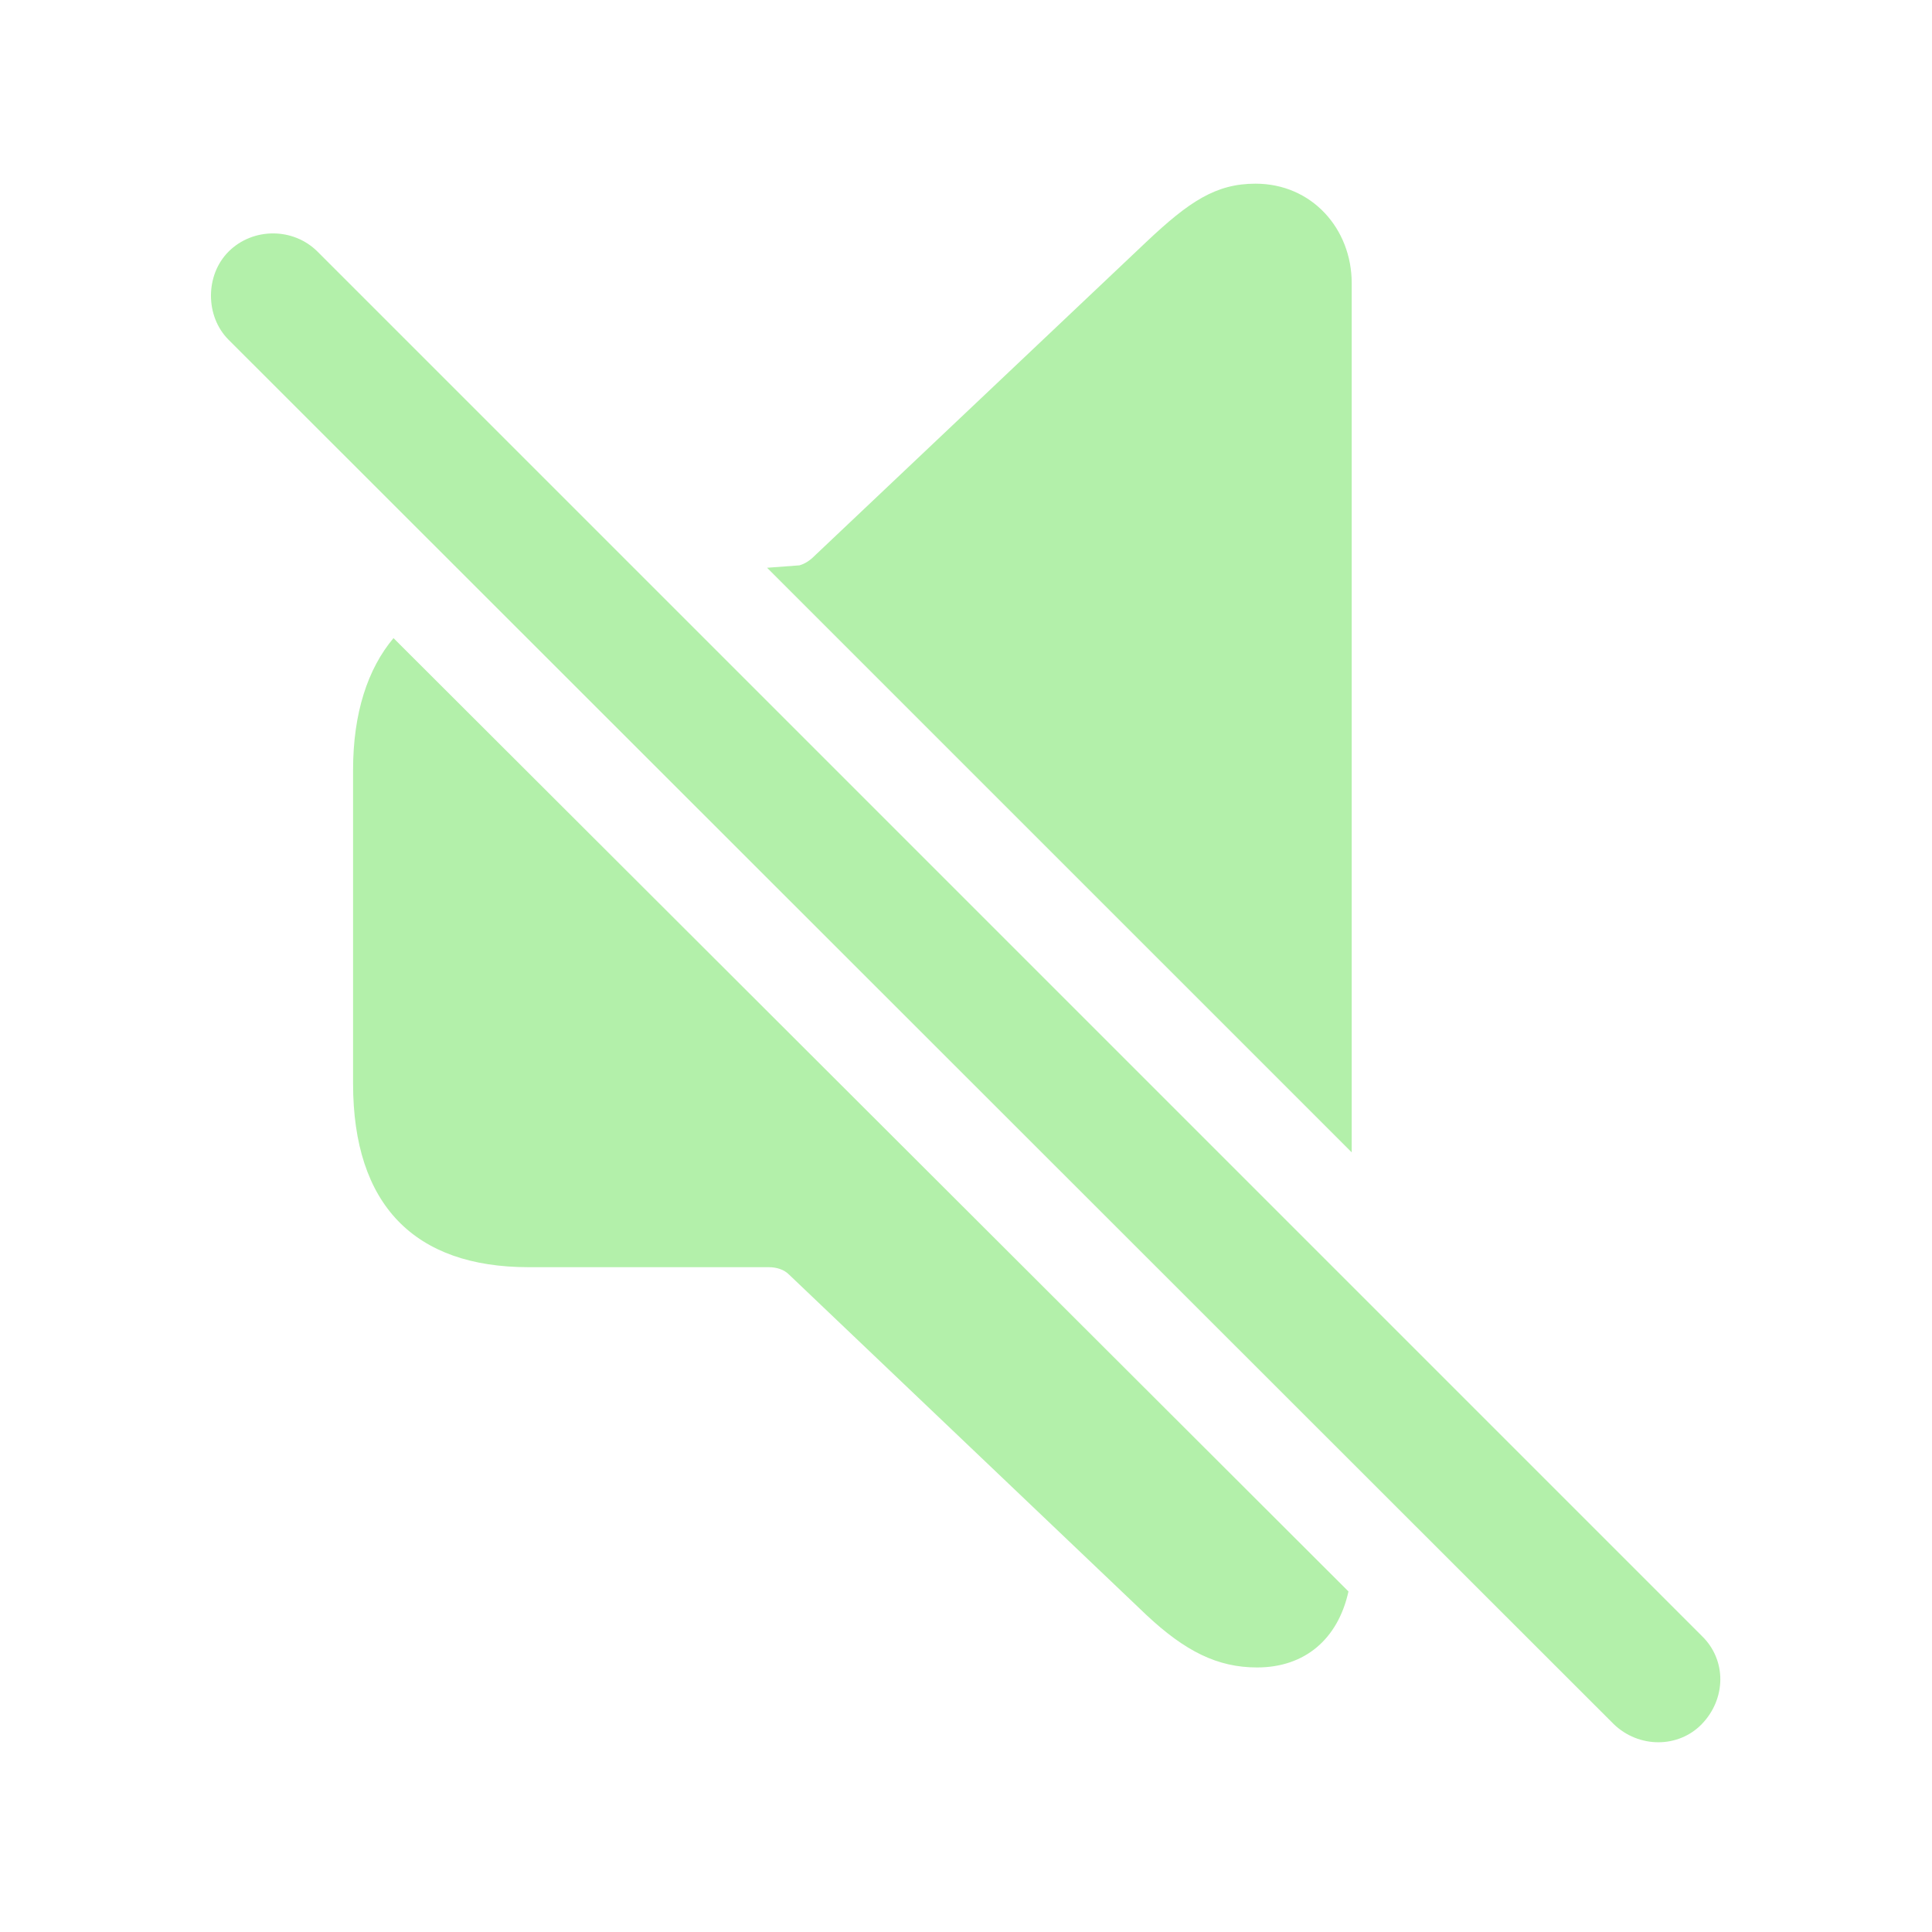
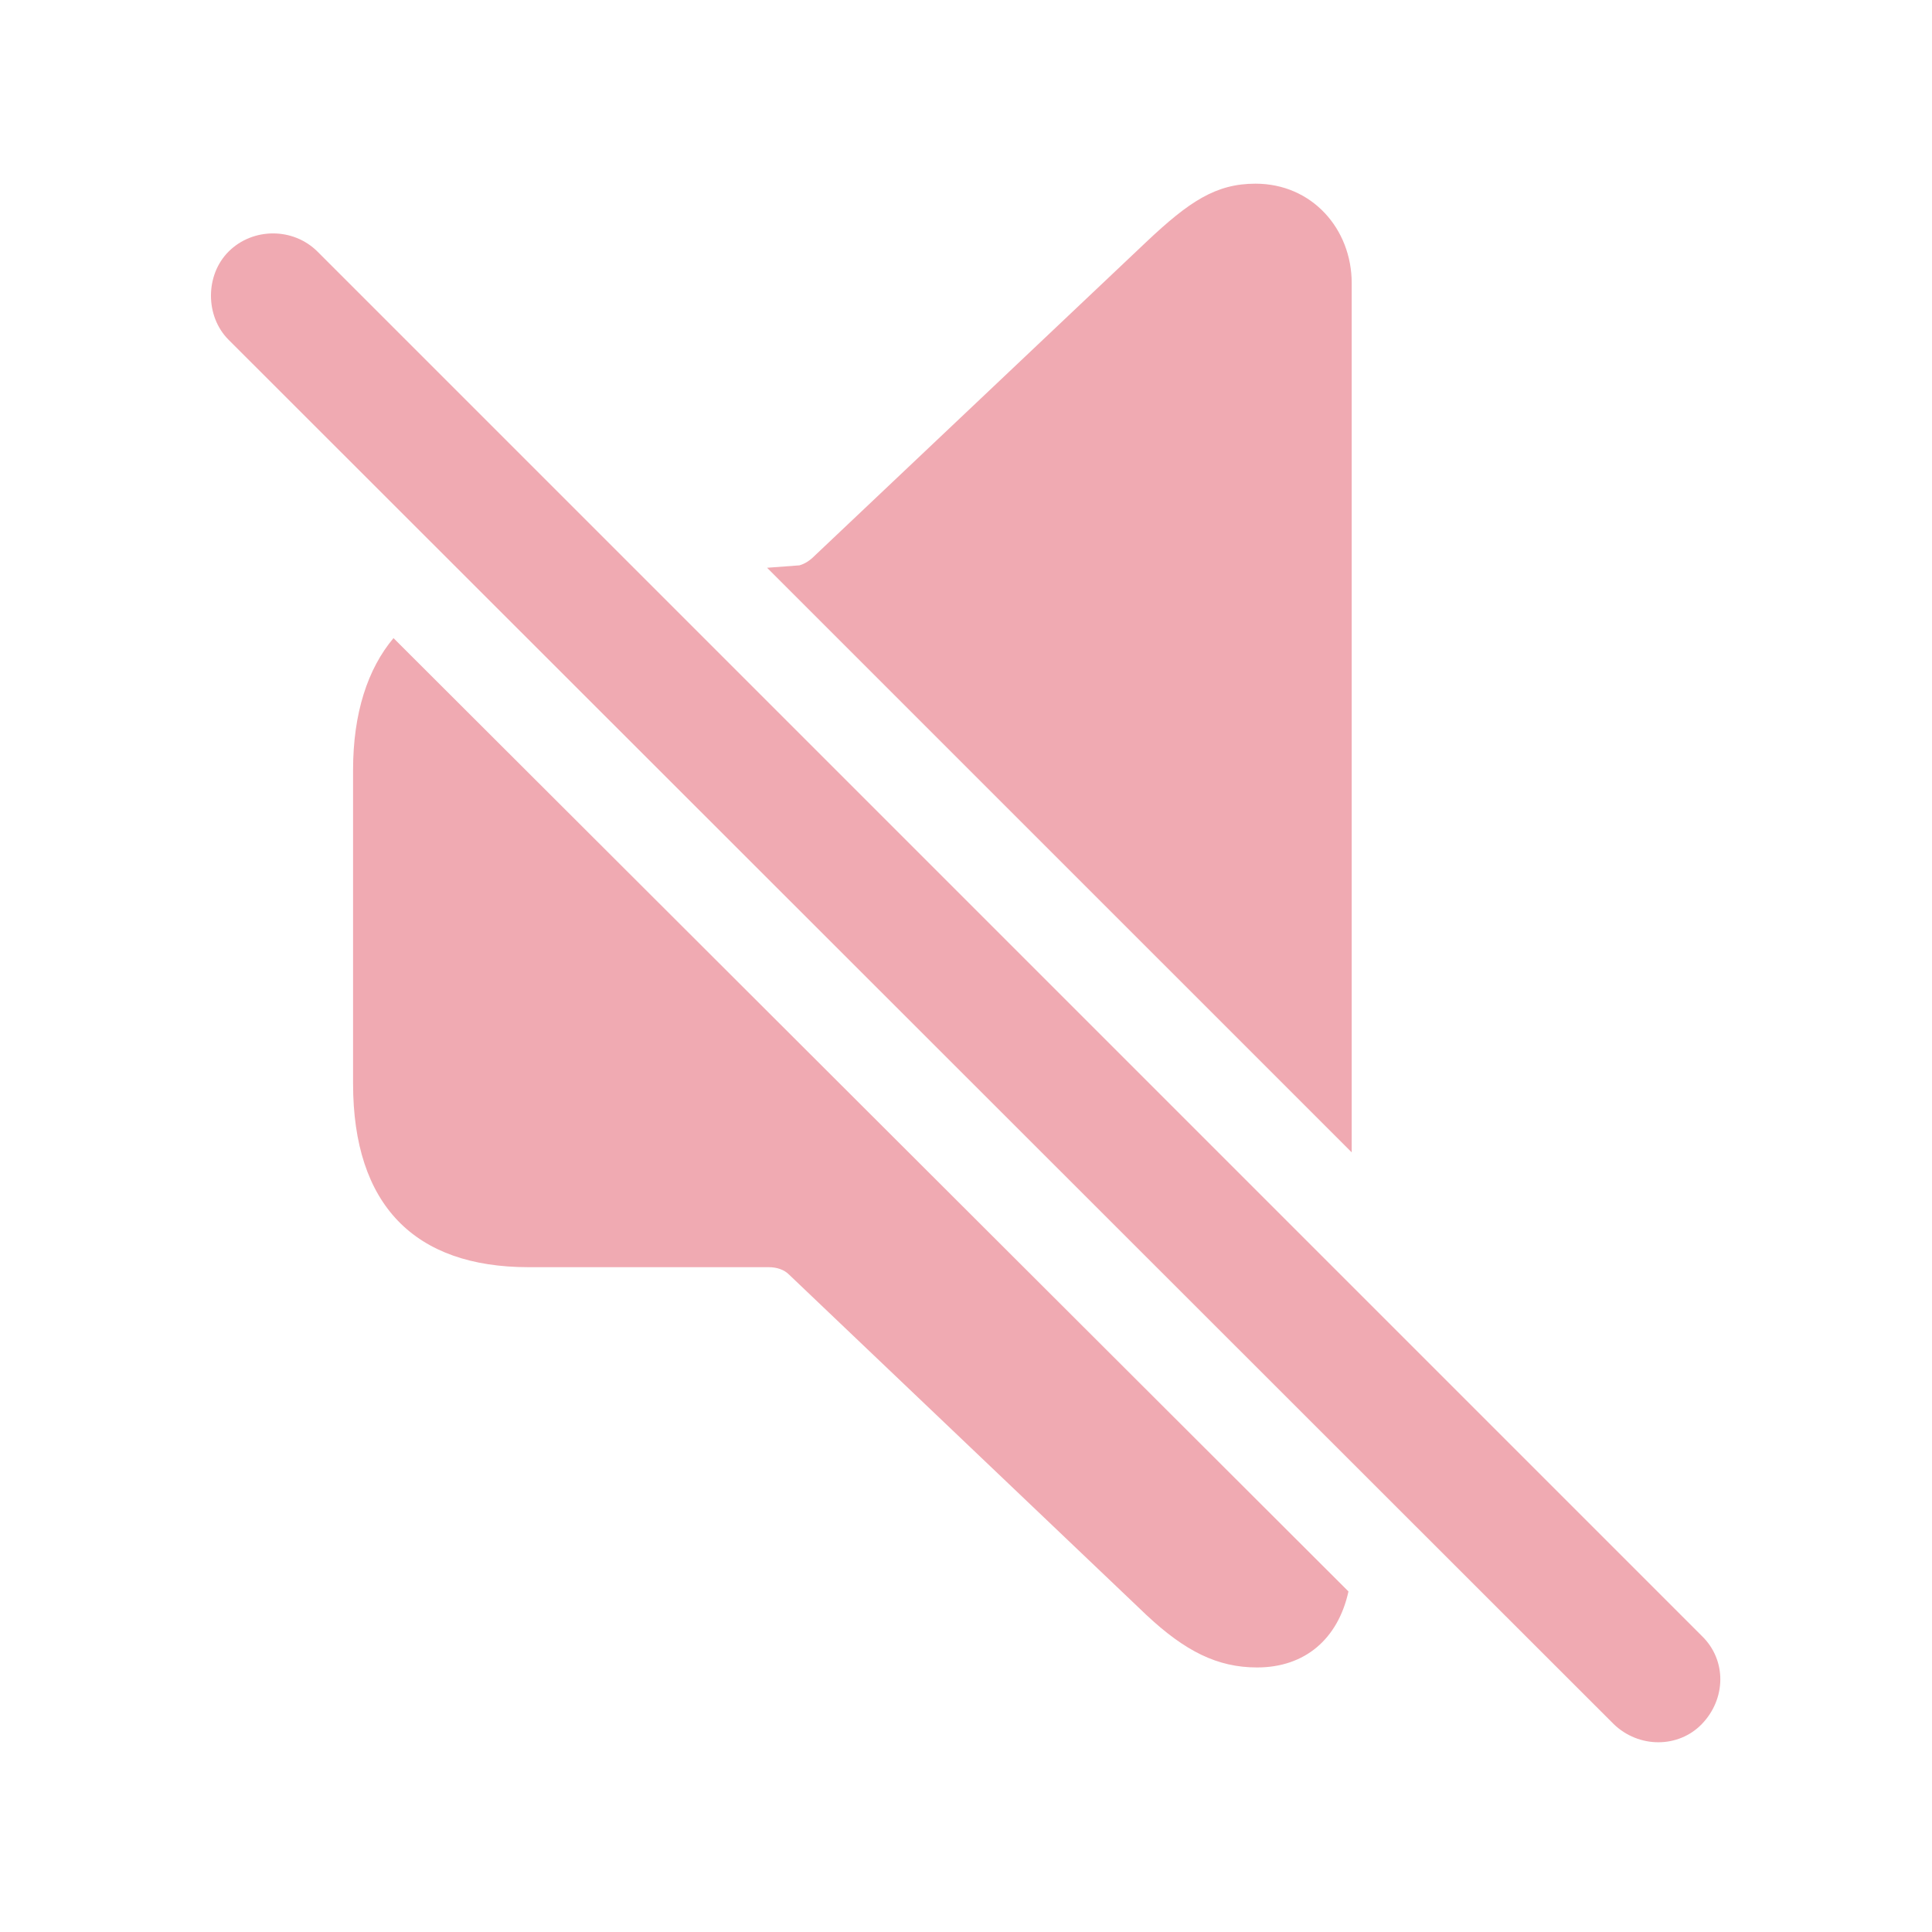
- <svg fill="#B3F0AA" width="120px" height="120px" viewBox="0 0 56 56">
+ <svg fill="#F0AAB2" width="120px" height="120px" viewBox="0 0 56 56">
  <path d="M 39.18 33.402 L 39.18 8.207 C 39.18 6.637 38.031 5.324 36.391 5.324 C 35.242 5.324 34.469 5.84 33.227 7.012 L 23.617 16.105 C 23.477 16.246 23.336 16.34 23.172 16.387 L 22.234 16.457 Z M 46.773 49.973 C 47.5 50.676 48.648 50.676 49.328 49.973 C 50.031 49.246 50.055 48.121 49.328 47.418 L 9.203 7.293 C 8.5 6.59 7.328 6.59 6.625 7.293 C 5.945 7.973 5.945 9.168 6.625 9.848 Z M 36.437 48.332 C 37.82 48.332 38.781 47.512 39.086 46.129 L 11.406 18.496 C 10.656 19.387 10.234 20.676 10.234 22.316 L 10.234 31.41 C 10.234 34.926 12.015 36.73 15.32 36.73 L 22.281 36.73 C 22.515 36.73 22.727 36.801 22.867 36.941 L 33.227 46.809 C 34.352 47.863 35.289 48.332 36.437 48.332 Z" />
</svg>
